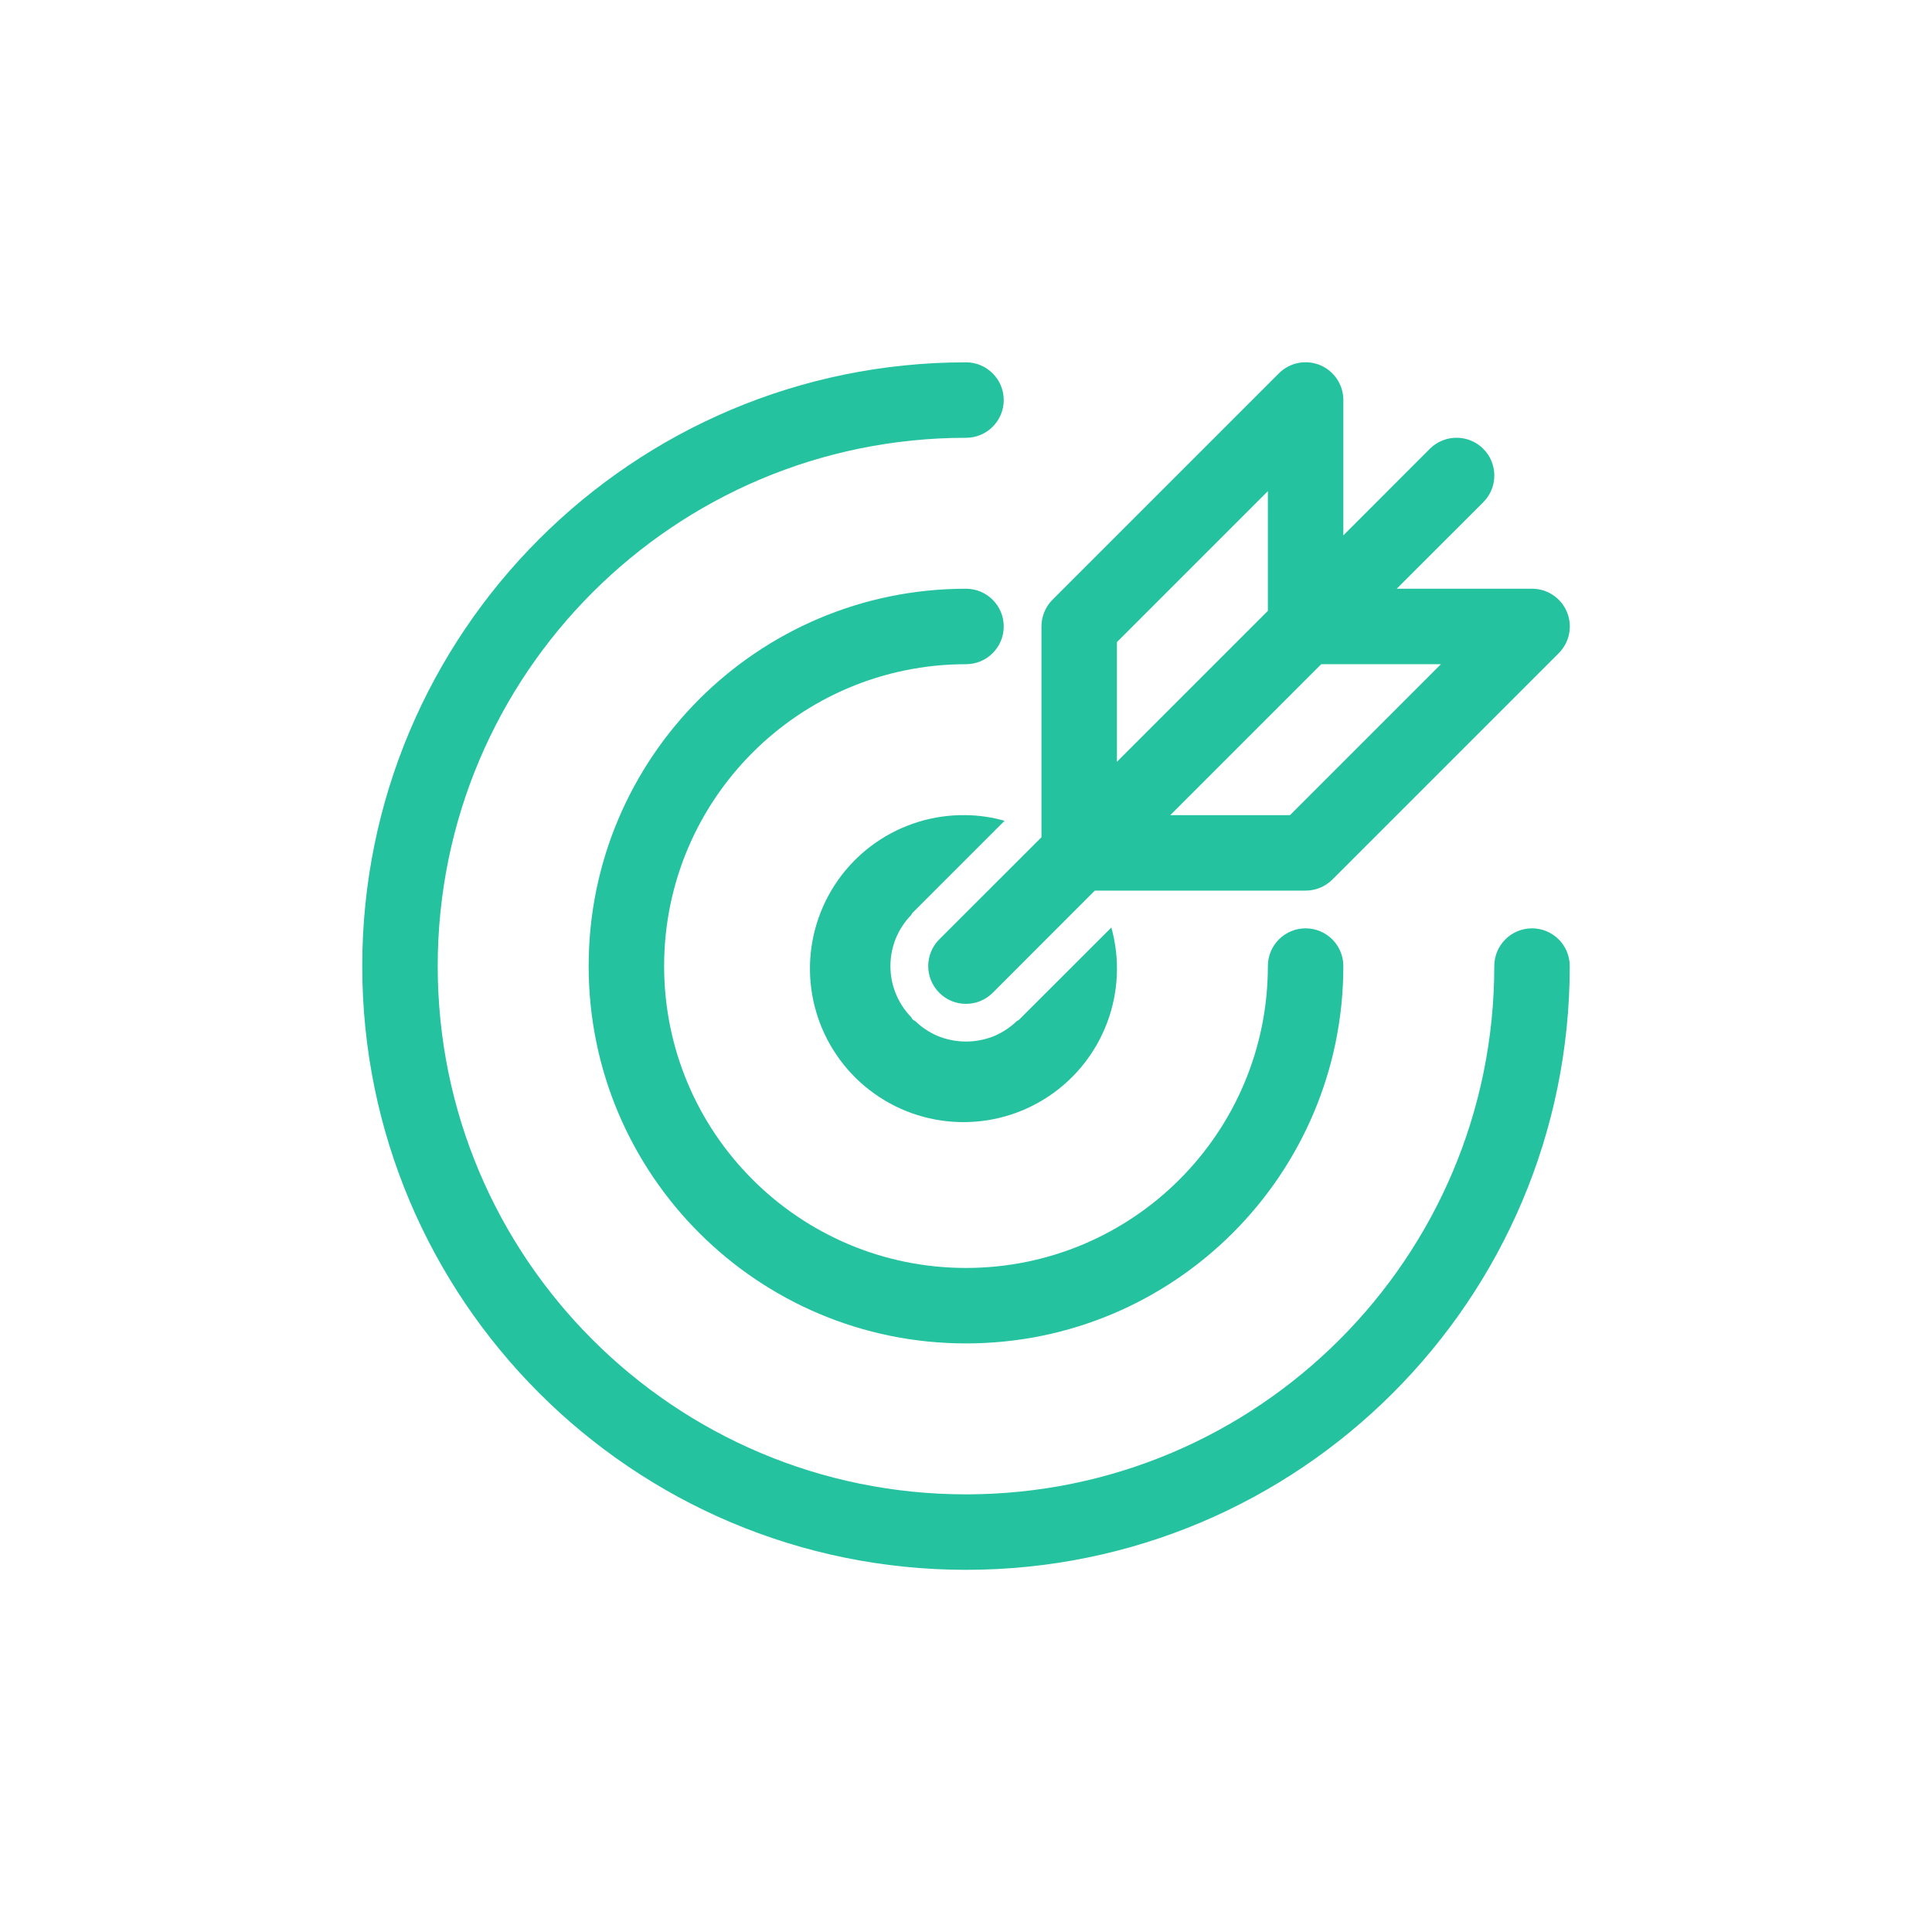
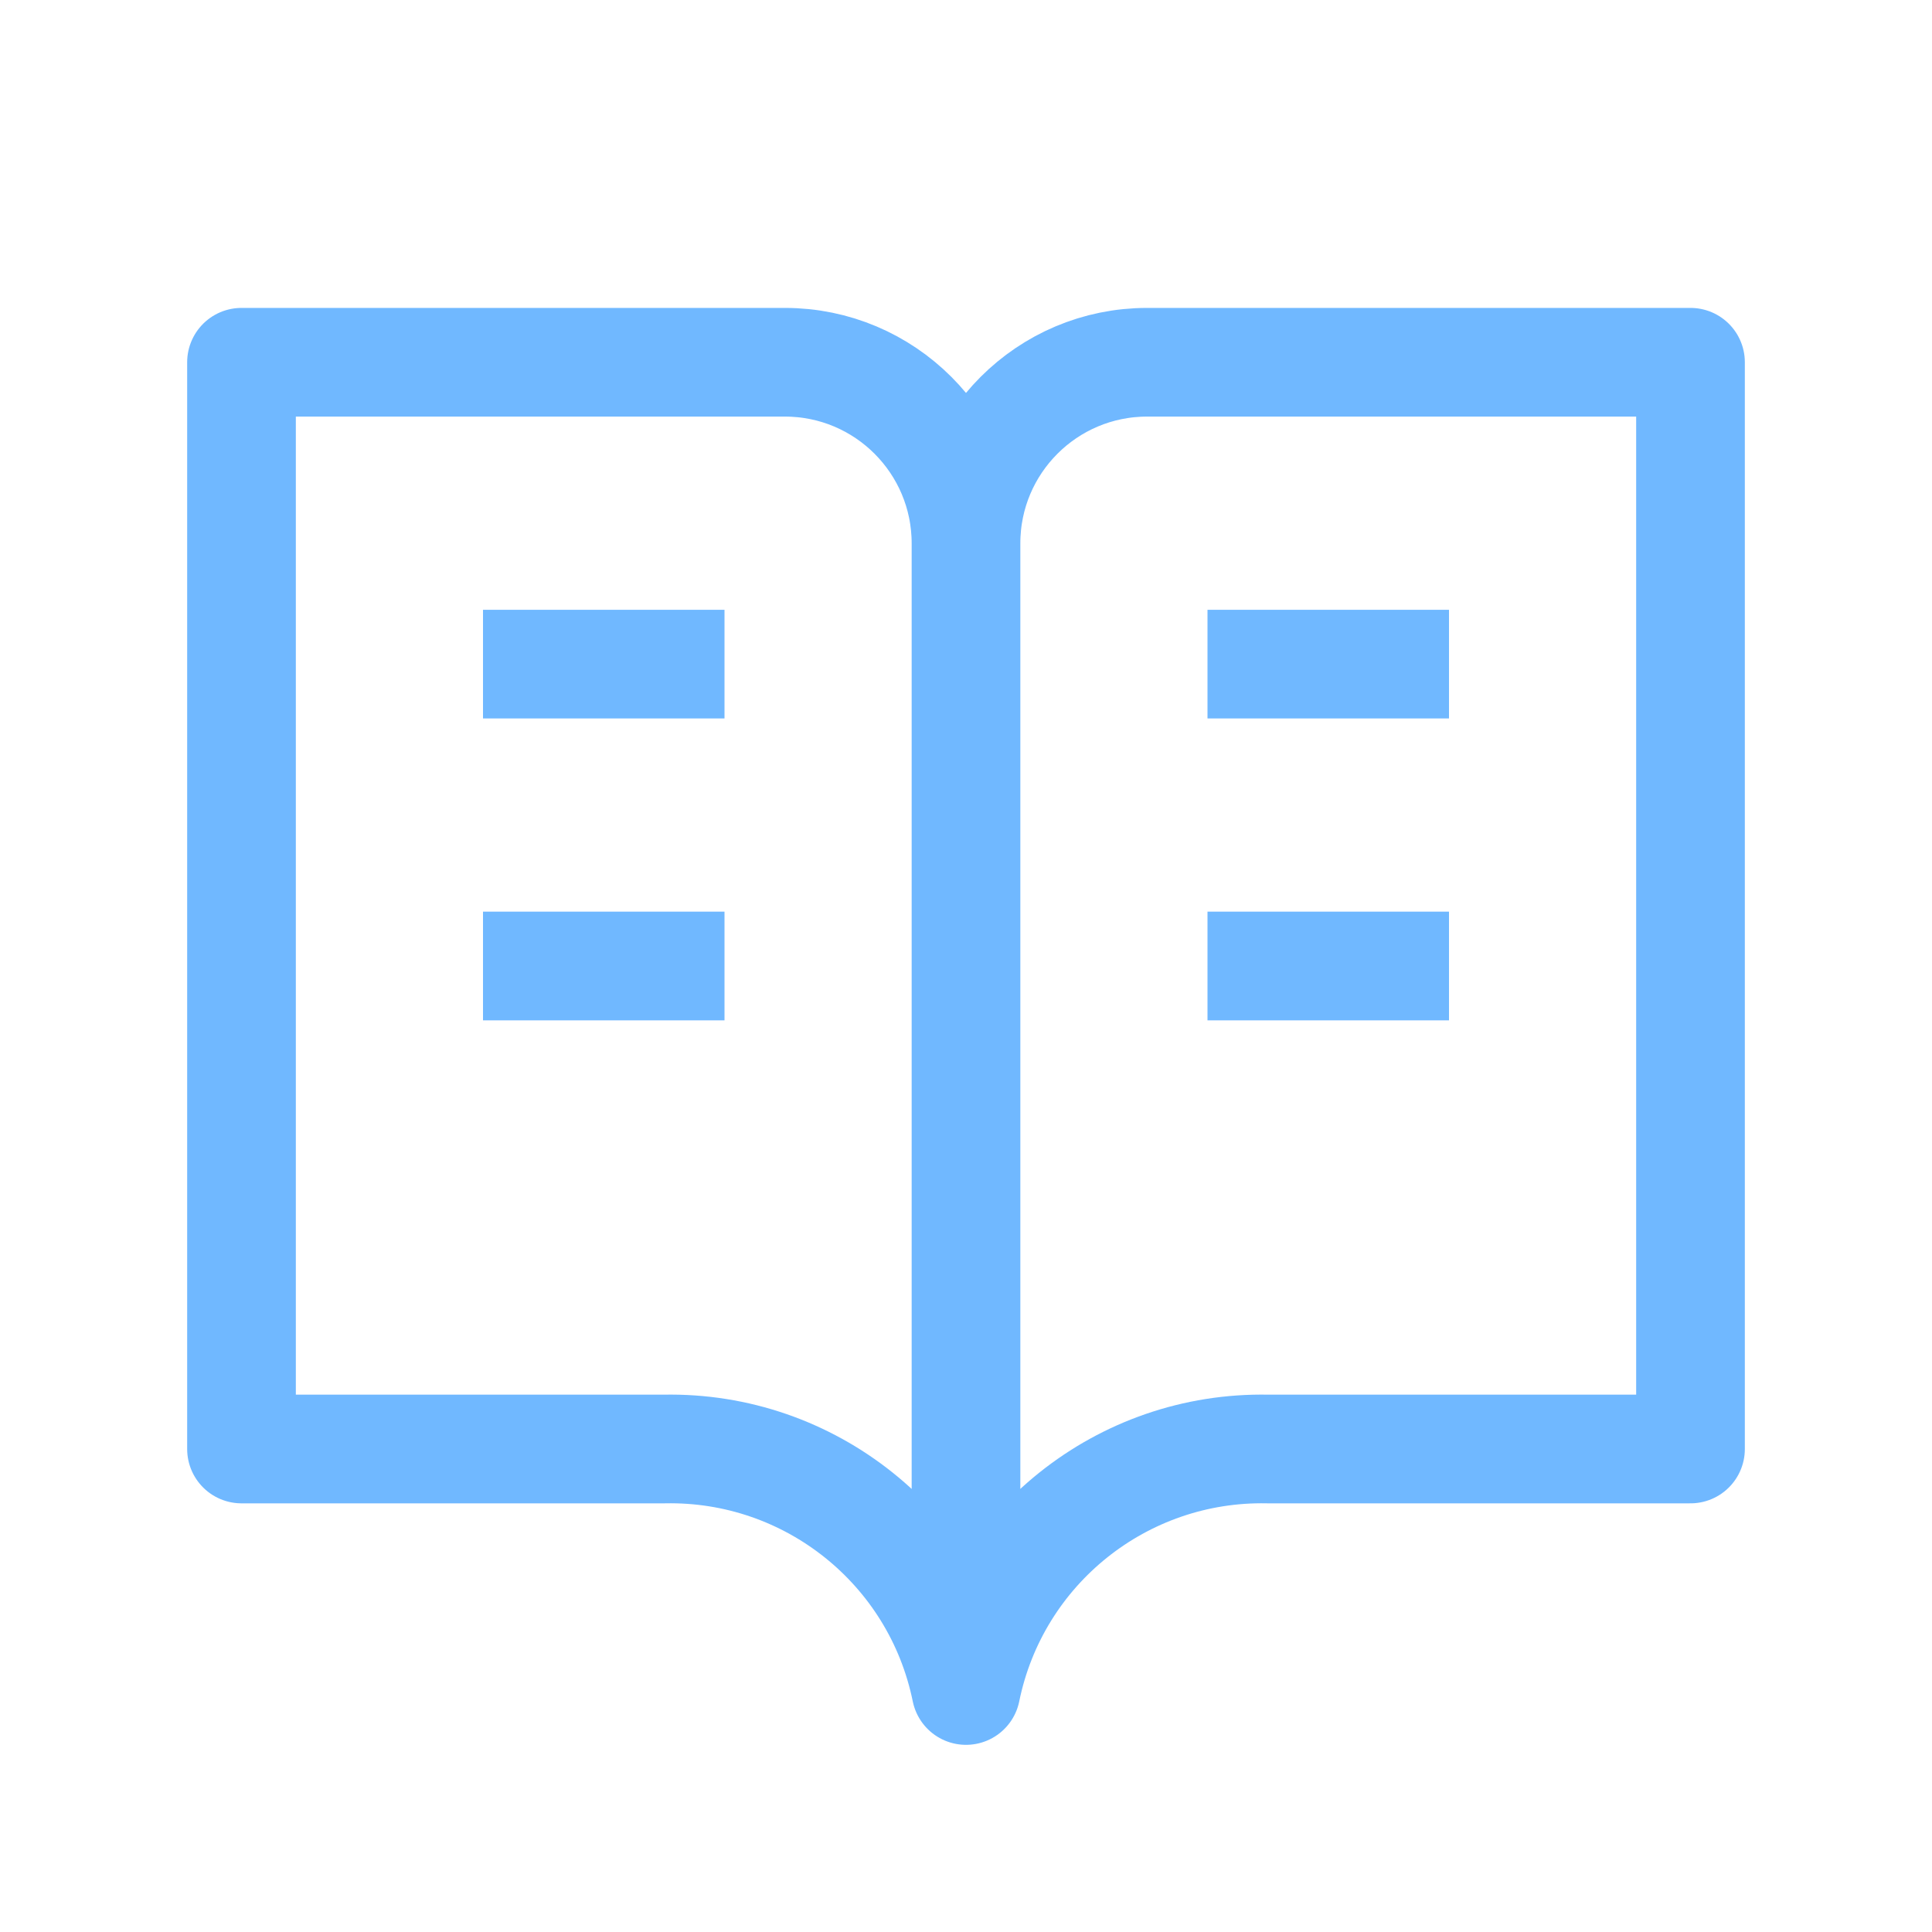
- <svg xmlns="http://www.w3.org/2000/svg" fill="#25C2A0" width="100px" height="100px" viewBox="-4.8 -4.8 25.60 25.60" id="target-16px">
-   <g id="SVGRepo_bgCarrier" stroke-width="0" />
-   <g id="SVGRepo_tracerCarrier" stroke-linecap="round" stroke-linejoin="round" />
-   <g id="SVGRepo_iconCarrier">
-     <path id="Path_189" data-name="Path 189" d="M45,8a8,8,0,1,1-8-8,.5.5,0,0,1,0,1,7,7,0,1,0,7,7,.5.5,0,0,1,1,0ZM37,4a.5.5,0,0,0,0-1,5,5,0,1,0,5,5,.5.5,0,0,0-1,0,4,4,0,1,1-4-4Zm.671,4.731a1,1,0,0,1-.288.192.991.991,0,0,1-.766,0,1,1,0,0,1-.288-.192c-.011-.01-.025-.013-.036-.024s-.012-.022-.021-.032a.97.97,0,0,1,0-1.35c.009-.01.011-.023.021-.032l1.218-1.218A1.96,1.96,0,0,0,37,6a2.034,2.034,0,1,0,1.926,1.489L37.707,8.707C37.7,8.718,37.682,8.721,37.671,8.731ZM38,5.586V3.5a.5.5,0,0,1,.146-.354l3-3A.5.5,0,0,1,42,.5V2.293l1.146-1.147a.5.5,0,0,1,.708.708L42.707,3H44.5a.5.5,0,0,1,.354.854l-3,3A.5.5,0,0,1,41.5,7H38.707L37.354,8.354a.5.5,0,0,1-.708-.708L38,6.293Zm1-1.879V5.293l2-2V1.707ZM39.707,6h1.586l2-2H41.707Z" transform="translate(-29 0.001)" />
+ <svg xmlns="http://www.w3.org/2000/svg" viewBox="0 0 32 32">
+   <g fill="none" stroke="#70b8ff" stroke-width="1.8" stroke-linejoin="round">
+     <path d="M4 6h9a3 3 0 0 1 3 3v19a5 5 0 0 0-5-4H4zm24 0h-9a3 3 0 0 0-3 3v19a5 5 0 0 1 5-4h7z" />
+     <path d="M8 11h4m-4 5h4m8-5h4m-4 5h4" />
  </g>
</svg>
